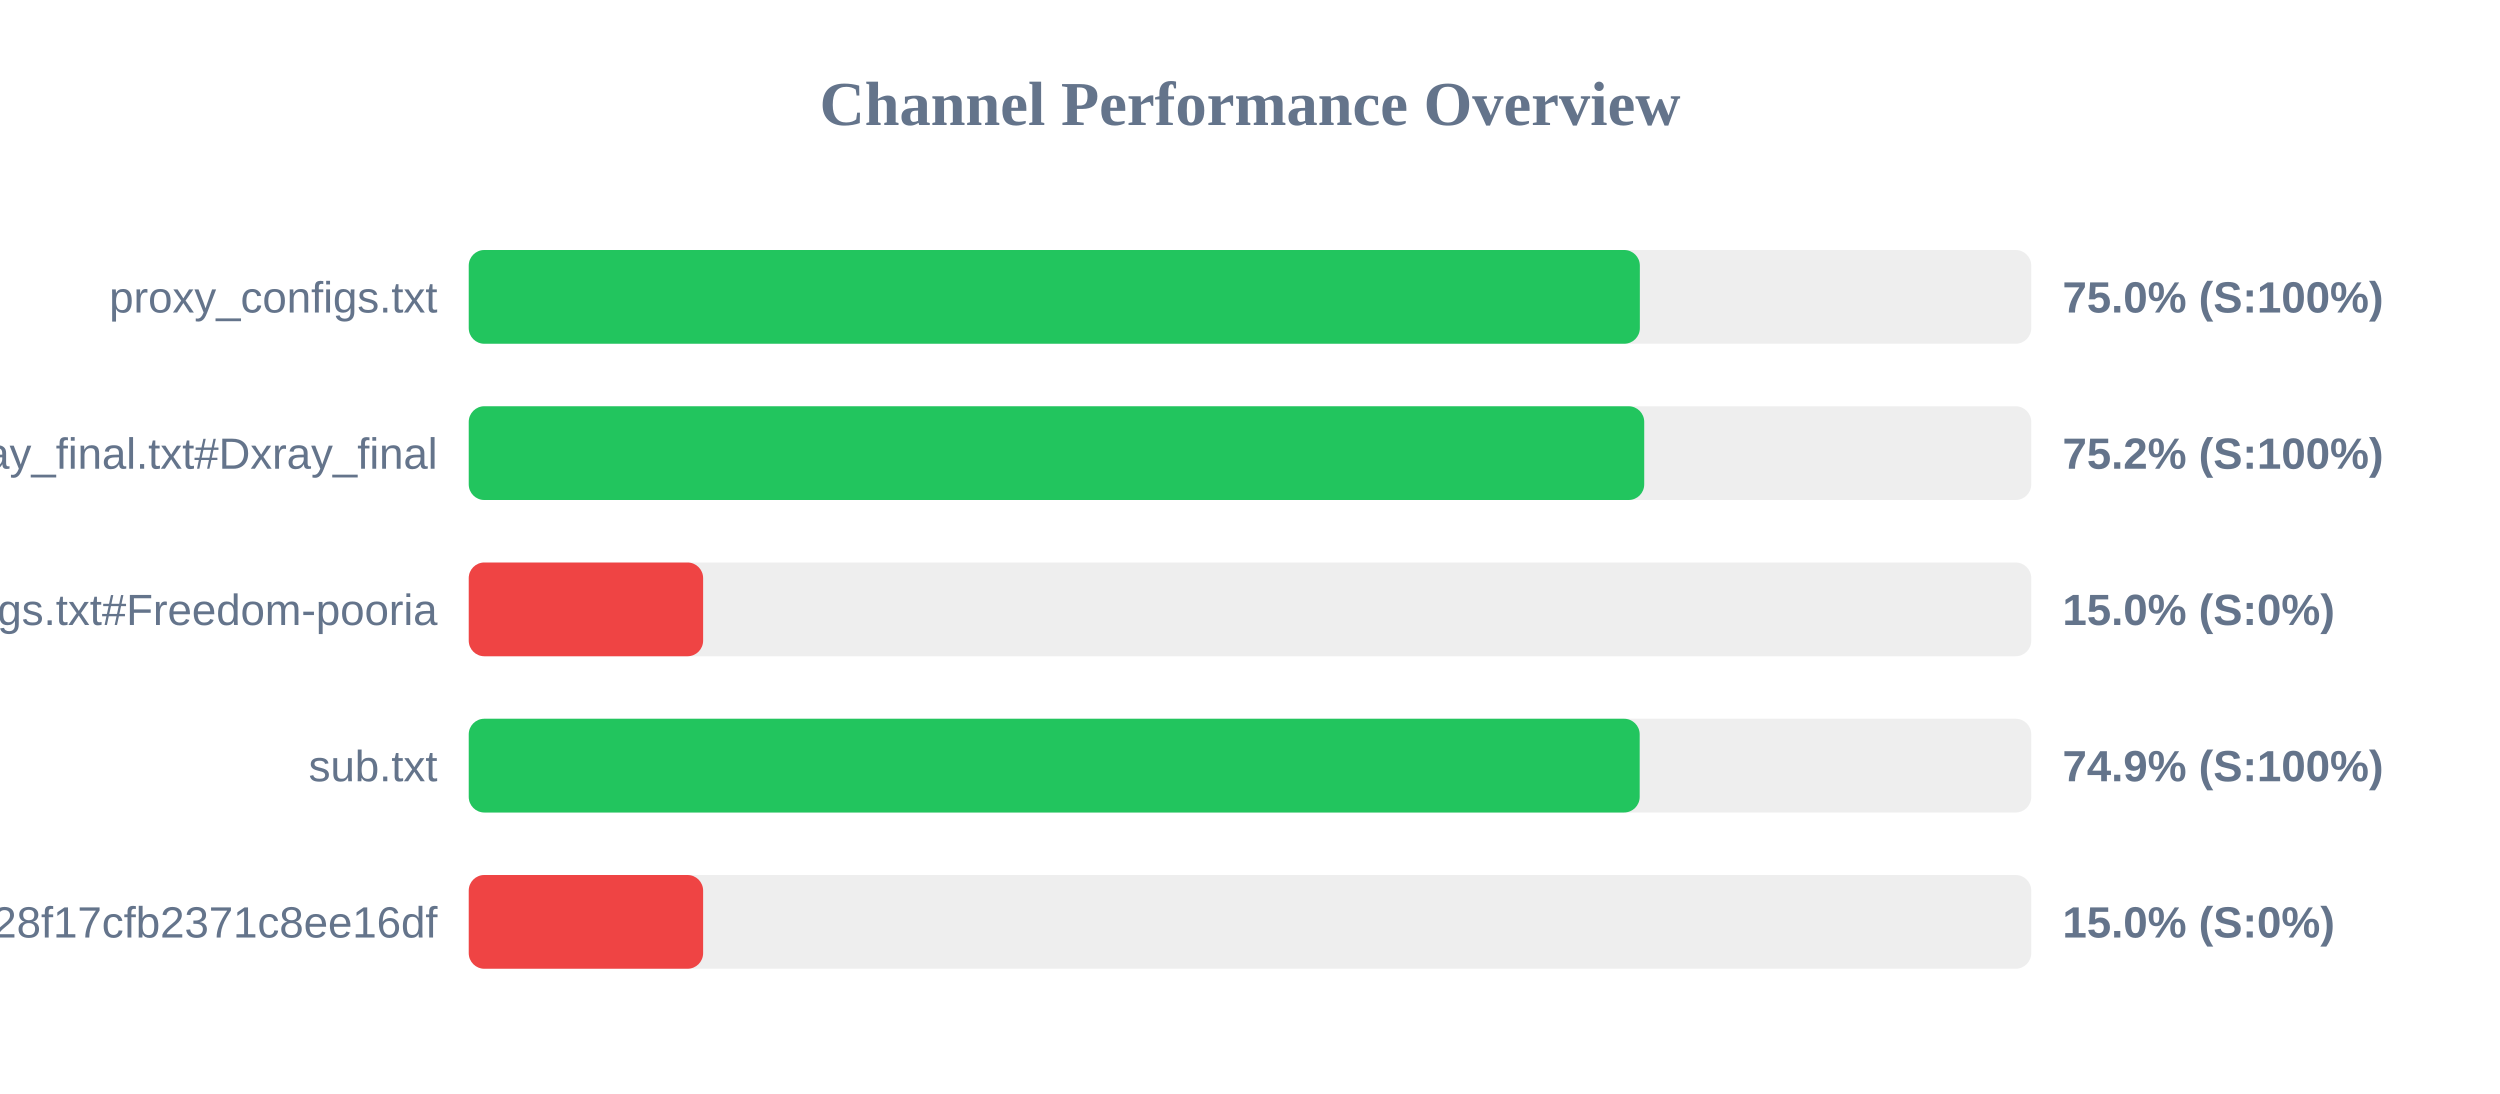
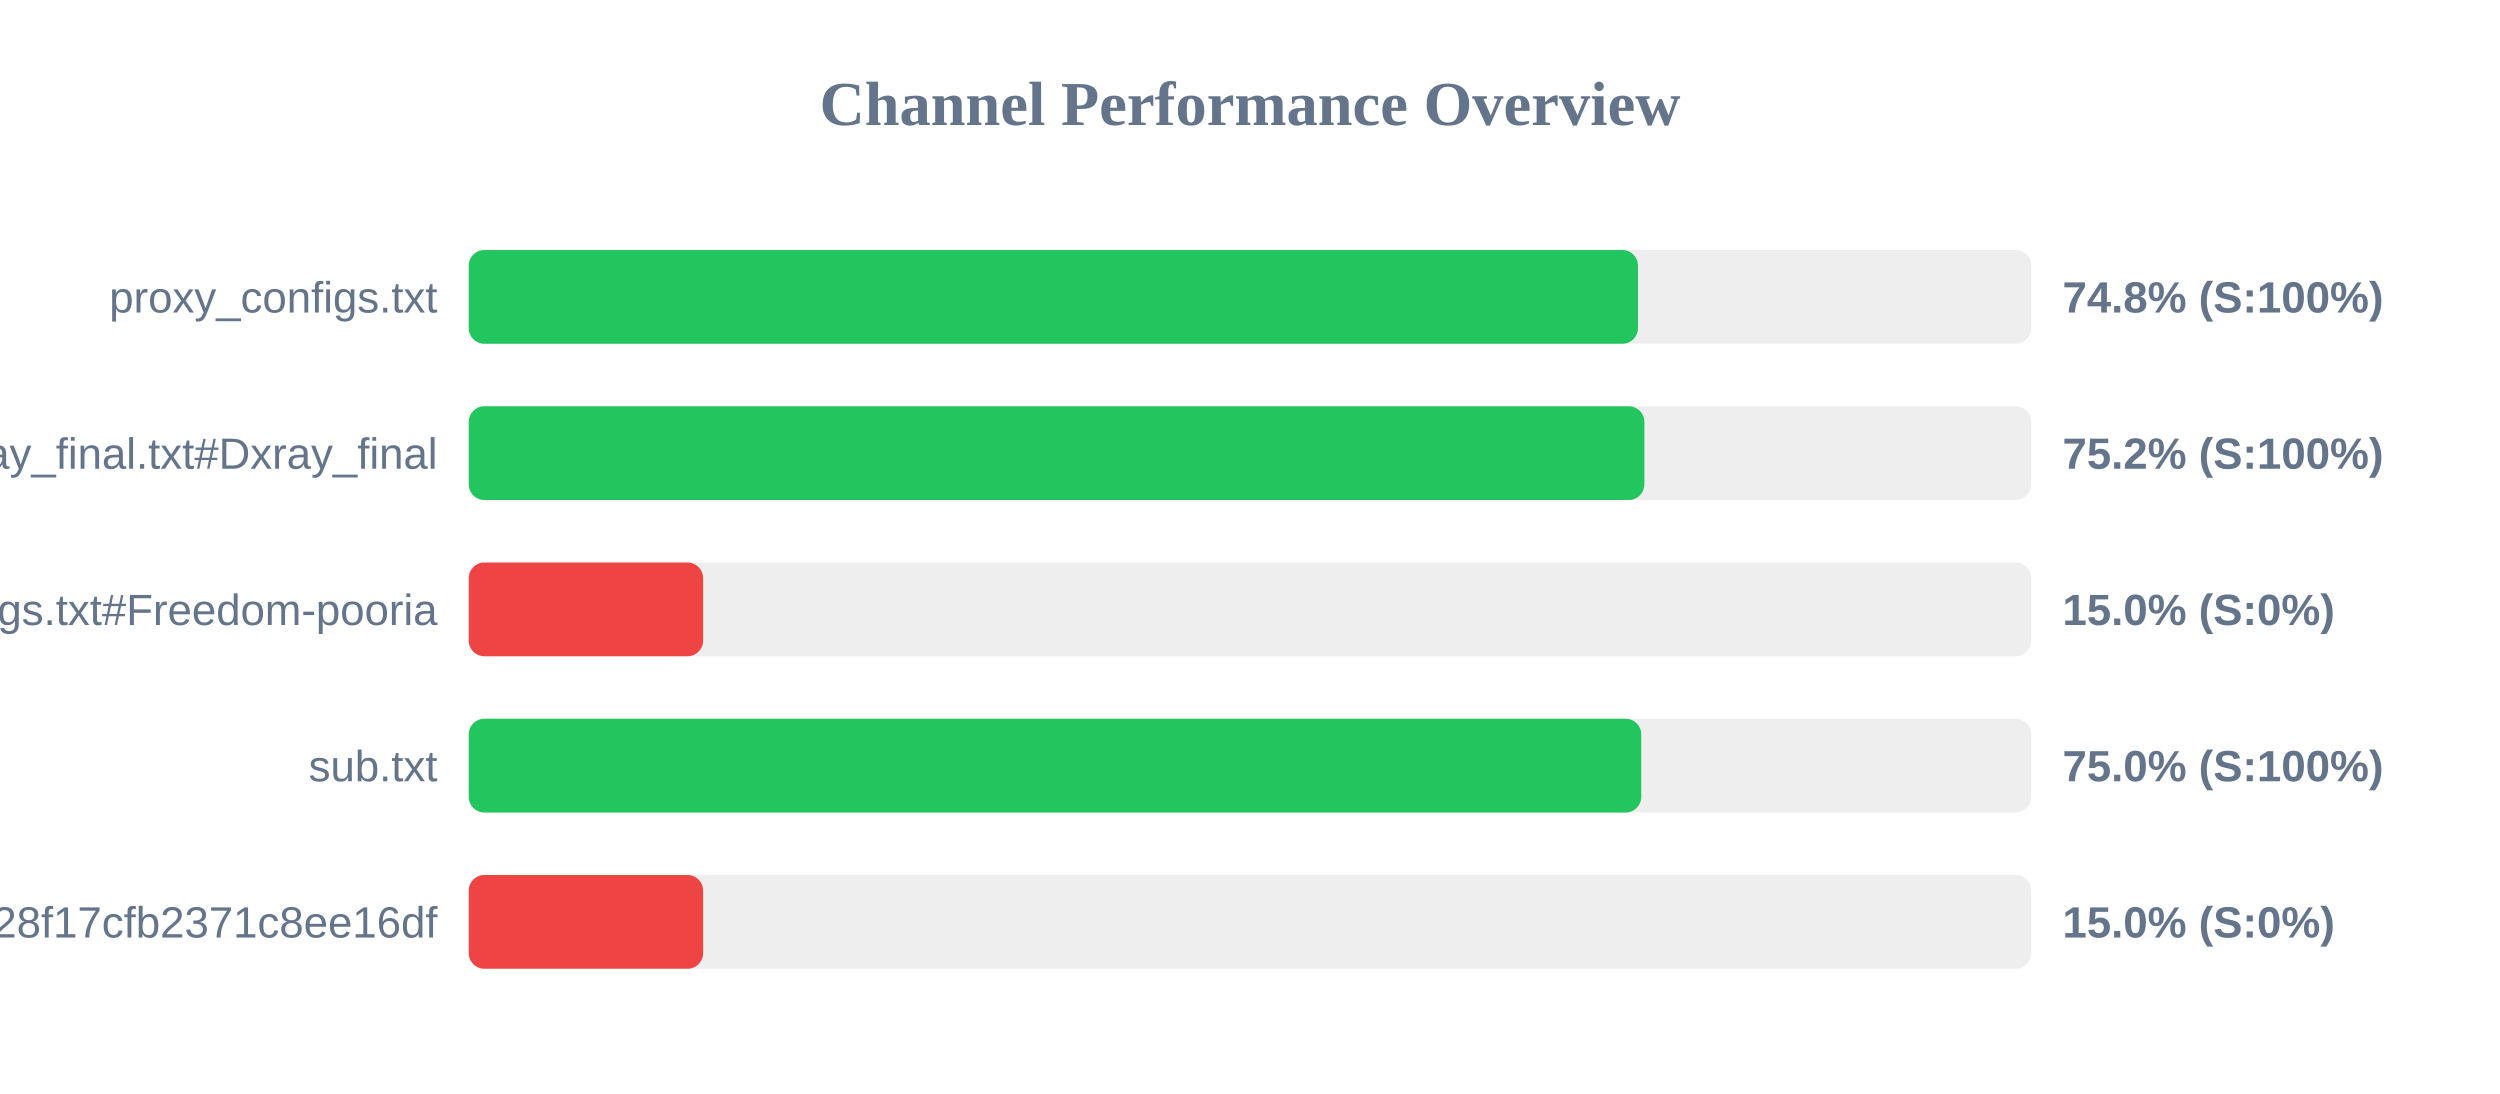
<svg xmlns="http://www.w3.org/2000/svg" width="800" height="350" version="1.1">
  <style>
        .row { font: 14px Arial; fill: #64748b; }
        .score { font: bold 14px Arial; fill: #64748b; }
    </style>
  <text x="400" y="40" text-anchor="middle" font-size="20px" font-weight="bold" fill="#64748b">Channel Performance Overview</text>
  <rect x="150" y="80" width="500" height="30" fill="#eee" rx="5" />
-   <rect x="150" y="80" width="374.75" height="30" fill="#22c55e" rx="5" />
+   <rect x="150" y="80" width="374.15" height="30" fill="#22c55e" rx="5" />
  <text x="140" y="100" text-anchor="end" class="row">proxy_configs.txt</text>
-   <text x="660" y="100" text-anchor="start" class="score">75.0% (S:100%)</text>
+   <text x="660" y="100" text-anchor="start" class="score">74.8% (S:100%)</text>
  <rect x="150" y="130" width="500" height="30" fill="#eee" rx="5" />
-   <rect x="150" y="130" width="376.15" height="30" fill="#22c55e" rx="5" />
+   <rect x="150" y="130" width="376.2" height="30" fill="#22c55e" rx="5" />
  <text x="140" y="150" text-anchor="end" class="row">xray_final.txt#Dxray_final</text>
  <text x="660" y="150" text-anchor="start" class="score">75.2% (S:100%)</text>
  <rect x="150" y="180" width="500" height="30" fill="#eee" rx="5" />
  <rect x="150" y="180" width="75.0" height="30" fill="#ef4444" rx="5" />
  <text x="140" y="200" text-anchor="end" class="row">v2ray_configs.txt#Freedom-pooria</text>
  <text x="660" y="200" text-anchor="start" class="score">15.0% (S:0%)</text>
  <rect x="150" y="230" width="500" height="30" fill="#eee" rx="5" />
-   <rect x="150" y="230" width="374.7" height="30" fill="#22c55e" rx="5" />
+   <rect x="150" y="230" width="375.2" height="30" fill="#22c55e" rx="5" />
  <text x="140" y="250" text-anchor="end" class="row">sub.txt</text>
-   <text x="660" y="250" text-anchor="start" class="score">74.9% (S:100%)</text>
+   <text x="660" y="250" text-anchor="start" class="score">75.0% (S:100%)</text>
  <rect x="150" y="280" width="500" height="30" fill="#eee" rx="5" />
  <rect x="150" y="280" width="75.0" height="30" fill="#ef4444" rx="5" />
  <text x="140" y="300" text-anchor="end" class="row">?token=fedfed7b41b828f17cfb2371c8ee16df</text>
  <text x="660" y="300" text-anchor="start" class="score">15.0% (S:0%)</text>
</svg>
